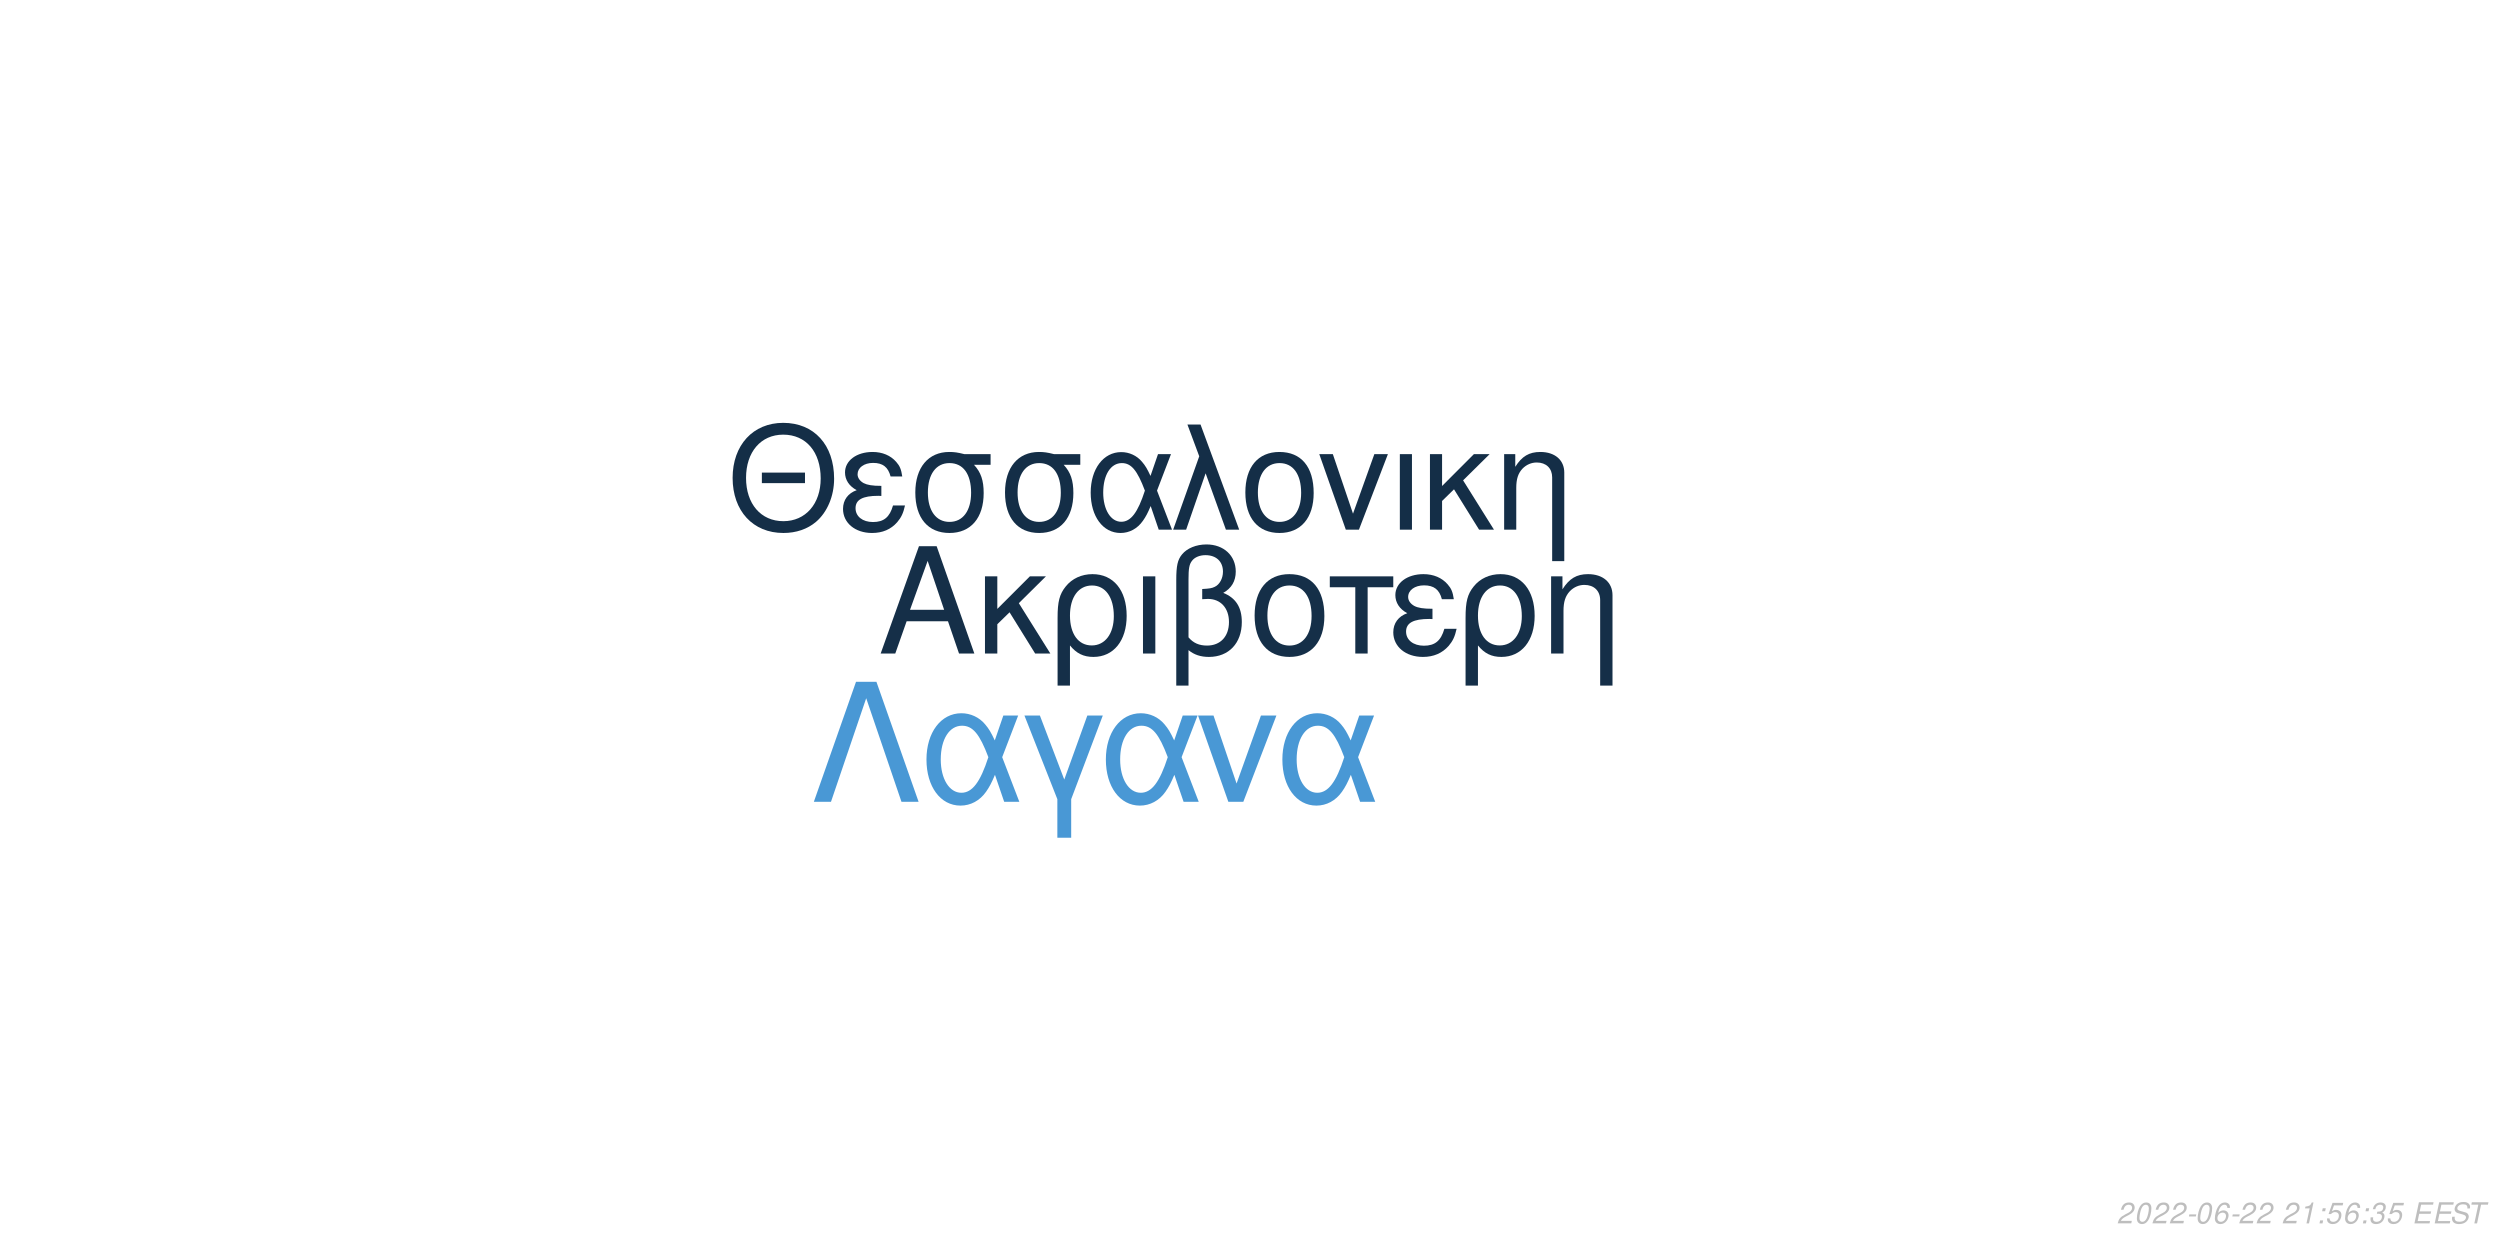
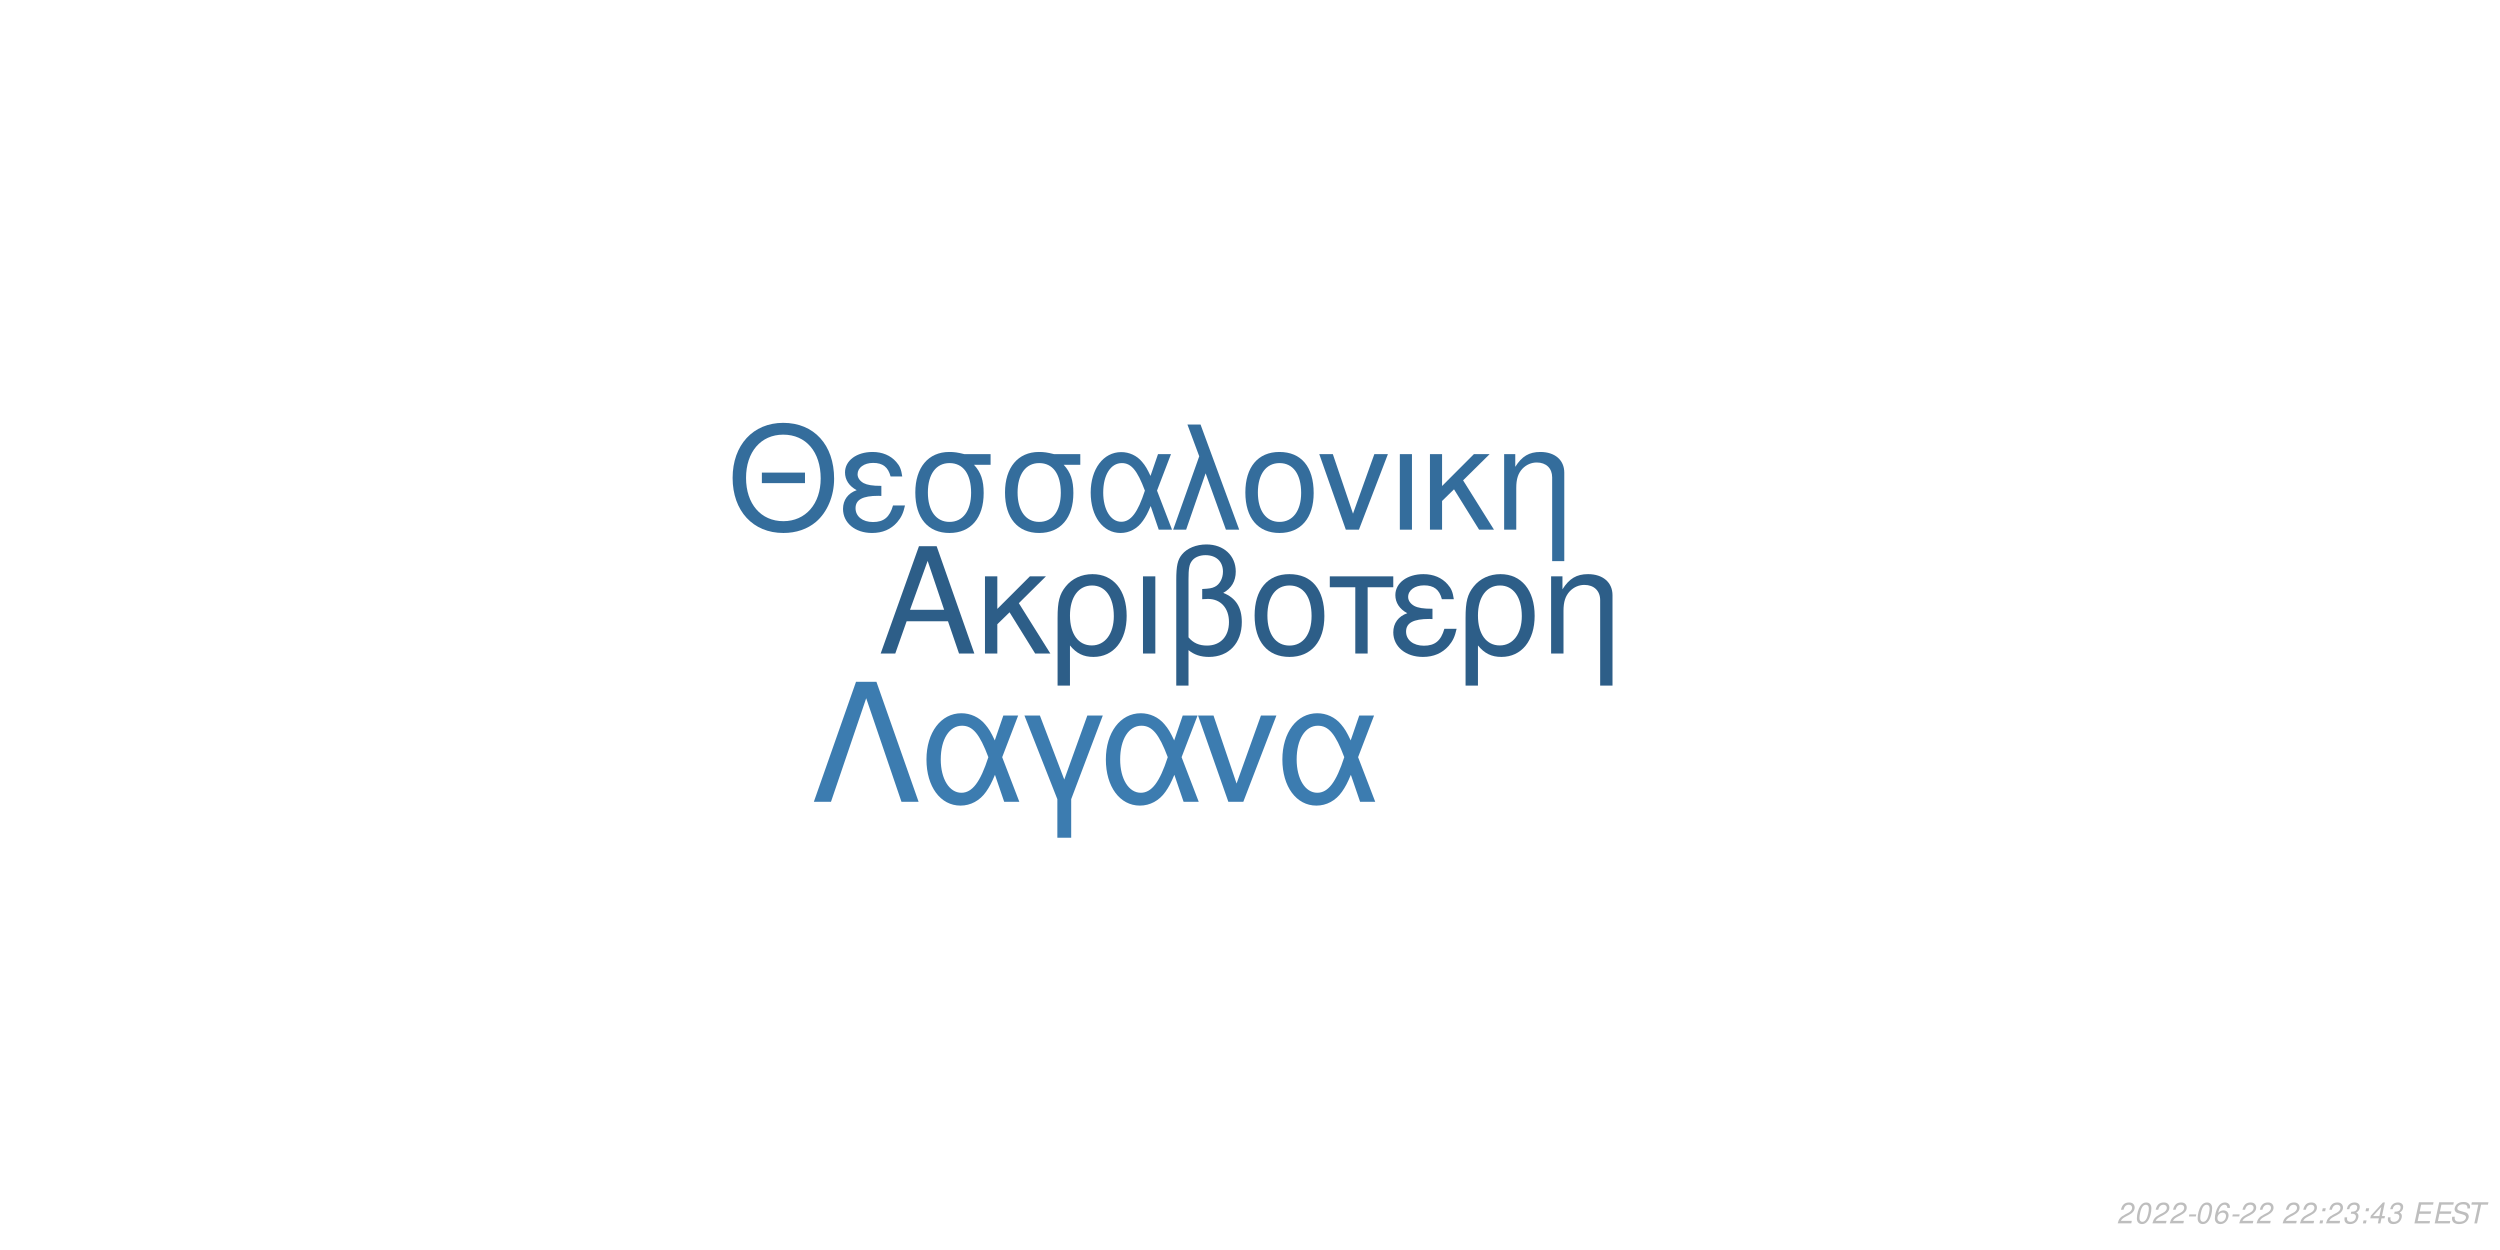
<svg xmlns="http://www.w3.org/2000/svg" xmlns:xlink="http://www.w3.org/1999/xlink" width="864pt" height="432pt" viewBox="0 0 864 432" version="1.1">
  <defs>
    <g>
      <symbol overflow="visible" id="glyph0-0">
        <path style="stroke:none;" d="" />
      </symbol>
      <symbol overflow="visible" id="glyph0-1">
        <path style="stroke:none;" d="M 24.125 -11.141 L 27.938 0 L 33.234 0 L 20.203 -37.094 L 14.094 -37.094 L 0.859 0 L 5.906 0 L 9.828 -11.141 Z M 22.797 -15.109 L 11 -15.109 L 17.094 -32.016 Z M 22.797 -15.109 " />
      </symbol>
      <symbol overflow="visible" id="glyph0-2">
        <path style="stroke:none;" d="M 7.172 -15.422 L 7.172 -26.672 L 2.906 -26.672 L 2.906 0 L 7.172 0 L 7.172 -10.125 L 11.406 -14.25 L 20.25 0 L 25.5 0 L 14.609 -17.406 L 23.969 -26.672 L 18.422 -26.672 Z M 7.172 -15.422 " />
      </symbol>
      <symbol overflow="visible" id="glyph0-3">
        <path style="stroke:none;" d="M 3 11.094 L 7.281 11.094 L 7.281 -2.797 C 9.516 -0.047 11.953 1.172 15.375 1.172 C 22.344 1.172 26.875 -4.422 26.875 -13.031 C 26.875 -21.891 22.297 -27.438 15.062 -27.438 C 11.297 -27.438 7.984 -25.906 5.797 -23.156 C 3.672 -20.516 3 -17.969 3 -12.359 Z M 14.906 -23.516 C 19.547 -23.516 22.438 -19.438 22.438 -12.922 C 22.438 -6.812 19.391 -2.797 14.812 -2.797 C 10.172 -2.797 7.281 -6.766 7.281 -13.125 C 7.281 -19.484 10.234 -23.516 14.906 -23.516 Z M 14.906 -23.516 " />
      </symbol>
      <symbol overflow="visible" id="glyph0-4">
        <path style="stroke:none;" d="M 3.516 0 L 7.781 0 L 7.781 -26.672 L 3.516 -26.672 Z M 3.516 0 " />
      </symbol>
      <symbol overflow="visible" id="glyph0-5">
        <path style="stroke:none;" d="M 4.016 11.094 L 8.25 11.094 L 8.25 -1.172 C 10.172 0.406 12.422 1.172 15.312 1.172 C 22.188 1.172 26.672 -3.609 26.672 -10.891 C 26.672 -15.984 24.578 -19.234 20.25 -20.969 C 23.109 -22.547 24.578 -25.031 24.578 -28.344 C 24.578 -33.844 20.406 -37.703 14.453 -37.703 C 10.938 -37.703 7.734 -36.391 6 -34.25 C 4.484 -32.422 4.016 -30.328 4.016 -25.391 Z M 8.25 -25.656 C 8.25 -29.359 8.5 -30.844 9.469 -32.062 C 10.375 -33.281 12.156 -34 14.094 -34 C 17.812 -34 20.156 -31.812 20.156 -28.297 C 20.156 -25.953 18.984 -23.812 17.297 -23.047 C 16.281 -22.547 15.469 -22.438 12.984 -22.297 L 12.984 -18.781 C 13.734 -18.828 14.344 -18.875 14.969 -18.875 C 19.344 -18.875 22.234 -15.719 22.234 -10.891 C 22.234 -5.906 19.281 -2.75 14.656 -2.75 C 11.953 -2.75 9.922 -3.609 8.25 -5.594 Z M 8.25 -25.656 " />
      </symbol>
      <symbol overflow="visible" id="glyph0-6">
        <path style="stroke:none;" d="M 14.094 -27.438 C 6.562 -27.438 2.094 -22.094 2.094 -13.125 C 2.094 -4.125 6.562 1.172 14.141 1.172 C 21.672 1.172 26.203 -4.172 26.203 -12.922 C 26.203 -22.188 21.828 -27.438 14.094 -27.438 Z M 14.141 -23.516 C 18.938 -23.516 21.781 -19.594 21.781 -12.984 C 21.781 -6.672 18.828 -2.75 14.141 -2.75 C 9.422 -2.75 6.516 -6.672 6.516 -13.125 C 6.516 -19.594 9.422 -23.516 14.141 -23.516 Z M 14.141 -23.516 " />
      </symbol>
      <symbol overflow="visible" id="glyph0-7">
        <path style="stroke:none;" d="M 7.891 0 L 12.156 0 L 12.156 -22.906 L 21.016 -22.906 L 21.016 -26.672 L -0.922 -26.672 L -0.922 -22.906 L 7.891 -22.906 Z M 7.891 0 " />
      </symbol>
      <symbol overflow="visible" id="glyph0-8">
        <path style="stroke:none;" d="M 14.562 -15.469 C 11.344 -15.469 9.562 -15.781 8.297 -16.438 C 6.922 -17.203 6.156 -18.328 6.156 -19.547 C 6.156 -21.891 8.453 -23.562 11.656 -23.562 C 15.062 -23.562 16.953 -22.094 17.812 -18.781 L 21.938 -18.781 C 21.578 -21.266 21.062 -22.5 19.797 -23.922 C 17.812 -26.203 14.906 -27.438 11.453 -27.438 C 5.797 -27.438 1.734 -24.375 1.734 -20.203 C 1.734 -17.609 3.156 -15.375 5.859 -13.938 C 2.797 -12.875 1.016 -10.484 1.016 -7.328 C 1.016 -2.391 5.297 1.172 11.25 1.172 C 14.969 1.172 17.906 -0.109 20.156 -2.641 C 21.578 -4.328 22.297 -5.797 22.906 -8.547 L 18.672 -8.547 C 17.5 -4.422 15.422 -2.703 11.609 -2.703 C 7.938 -2.703 5.438 -4.688 5.438 -7.578 C 5.438 -10.578 7.938 -11.953 13.484 -11.953 C 13.641 -11.953 14.094 -11.953 14.562 -11.906 Z M 14.562 -15.469 " />
      </symbol>
      <symbol overflow="visible" id="glyph0-9">
        <path style="stroke:none;" d="M 3.562 -26.672 L 3.562 0 L 7.844 0 L 7.844 -14.703 C 7.844 -17.906 8.5 -19.891 10.031 -21.531 C 11.406 -22.953 13.188 -23.719 15.062 -23.719 C 18.375 -23.719 20.516 -21.672 20.516 -18.469 L 20.516 11.094 L 24.781 11.094 L 24.781 -20.156 C 24.781 -24.578 21.469 -27.438 16.328 -27.438 C 12.359 -27.438 9.828 -25.906 7.484 -22.188 L 7.484 -26.672 Z M 3.562 -26.672 " />
      </symbol>
      <symbol overflow="visible" id="glyph1-0">
        <path style="stroke:none;" d="" />
      </symbol>
      <symbol overflow="visible" id="glyph1-1">
        <path style="stroke:none;" d="M 26.859 -19.734 L 11.953 -19.734 L 11.953 -16.094 L 26.859 -16.094 Z M 19.328 -36.922 C 8.922 -36.922 1.844 -29.25 1.844 -17.891 C 1.844 -6.484 8.875 1.141 19.391 1.141 C 23.812 1.141 27.703 -0.203 30.641 -2.688 C 34.578 -6.031 36.922 -11.656 36.922 -17.594 C 36.922 -29.297 30 -36.922 19.328 -36.922 Z M 19.328 -32.844 C 27.203 -32.844 32.281 -26.906 32.281 -17.688 C 32.281 -8.922 27.062 -2.938 19.391 -2.938 C 11.609 -2.938 6.484 -8.922 6.484 -17.891 C 6.484 -26.859 11.609 -32.844 19.328 -32.844 Z M 19.328 -32.844 " />
      </symbol>
      <symbol overflow="visible" id="glyph1-2">
        <path style="stroke:none;" d="M 14.25 -15.141 C 11.109 -15.141 9.375 -15.453 8.125 -16.094 C 6.781 -16.844 6.031 -17.938 6.031 -19.141 C 6.031 -21.422 8.266 -23.078 11.406 -23.078 C 14.75 -23.078 16.594 -21.625 17.438 -18.391 L 21.469 -18.391 C 21.125 -20.828 20.625 -22.031 19.391 -23.422 C 17.438 -25.656 14.594 -26.859 11.219 -26.859 C 5.688 -26.859 1.688 -23.875 1.688 -19.781 C 1.688 -17.234 3.094 -15.047 5.734 -13.656 C 2.734 -12.609 1 -10.266 1 -7.172 C 1 -2.344 5.188 1.141 11.016 1.141 C 14.656 1.141 17.547 -0.094 19.734 -2.594 C 21.125 -4.234 21.828 -5.688 22.422 -8.375 L 18.281 -8.375 C 17.141 -4.328 15.094 -2.641 11.359 -2.641 C 7.766 -2.641 5.328 -4.578 5.328 -7.422 C 5.328 -10.359 7.766 -11.703 13.203 -11.703 C 13.359 -11.703 13.797 -11.703 14.25 -11.656 Z M 14.25 -15.141 " />
      </symbol>
      <symbol overflow="visible" id="glyph1-3">
        <path style="stroke:none;" d="M 29 -26.109 L 19.938 -26.109 C 17.594 -26.703 16.438 -26.859 14.703 -26.859 C 7.469 -26.859 2.984 -21.469 2.984 -12.859 C 2.984 -4.031 7.375 1.141 14.797 1.141 C 22.172 1.141 26.609 -4.078 26.609 -12.656 C 26.609 -17.047 25.656 -19.828 23.266 -22.422 L 29 -22.422 Z M 14.797 -23.016 C 19.531 -23.016 22.266 -19.234 22.266 -12.75 C 22.266 -6.531 19.438 -2.688 14.797 -2.688 C 10.172 -2.688 7.328 -6.531 7.328 -12.859 C 7.328 -19.188 10.172 -23.016 14.797 -23.016 Z M 14.797 -23.016 " />
      </symbol>
      <symbol overflow="visible" id="glyph1-4">
        <path style="stroke:none;" d="M 29.344 -26.109 L 24.859 -26.109 L 22.266 -18.578 C 21.125 -21.031 20.484 -22.125 19.328 -23.469 C 17.547 -25.609 14.906 -26.812 12.156 -26.812 C 5.984 -26.812 1.594 -20.984 1.594 -12.812 C 1.594 -4.578 5.828 1.141 11.906 1.141 C 14.953 1.141 17.734 -0.344 19.625 -3.047 C 20.672 -4.531 21.281 -5.688 22.328 -8.172 L 25.109 0 L 29.703 0 L 24.516 -13.5 Z M 20.328 -13.5 C 17.891 -5.922 15.453 -2.734 12.156 -2.734 C 8.516 -2.734 5.922 -6.922 5.922 -12.812 C 5.922 -18.938 8.516 -23.016 12.359 -23.016 C 15.594 -23.016 17.688 -20.531 20.328 -13.5 Z M 20.328 -13.5 " />
      </symbol>
      <symbol overflow="visible" id="glyph1-5">
        <path style="stroke:none;" d="M 1.094 0 L 5.578 0 L 12.312 -19.484 L 19.328 0 L 23.922 0 L 10.562 -36.328 L 6.031 -36.328 L 10.109 -25.359 Z M 1.094 0 " />
      </symbol>
      <symbol overflow="visible" id="glyph1-6">
        <path style="stroke:none;" d="M 13.797 -26.859 C 6.422 -26.859 2.047 -21.625 2.047 -12.859 C 2.047 -4.031 6.422 1.141 13.859 1.141 C 21.234 1.141 25.656 -4.078 25.656 -12.656 C 25.656 -21.719 21.375 -26.859 13.797 -26.859 Z M 13.859 -23.016 C 18.531 -23.016 21.328 -19.188 21.328 -12.703 C 21.328 -6.531 18.438 -2.688 13.859 -2.688 C 9.219 -2.688 6.375 -6.531 6.375 -12.859 C 6.375 -19.188 9.219 -23.016 13.859 -23.016 Z M 13.859 -23.016 " />
      </symbol>
      <symbol overflow="visible" id="glyph1-7">
        <path style="stroke:none;" d="M 14.297 0 L 24.312 -26.109 L 19.625 -26.109 L 12.25 -5.531 L 5.281 -26.109 L 0.594 -26.109 L 9.766 0 Z M 14.297 0 " />
      </symbol>
      <symbol overflow="visible" id="glyph1-8">
        <path style="stroke:none;" d="M 3.438 0 L 7.625 0 L 7.625 -26.109 L 3.438 -26.109 Z M 3.438 0 " />
      </symbol>
      <symbol overflow="visible" id="glyph1-9">
        <path style="stroke:none;" d="M 7.031 -15.094 L 7.031 -26.109 L 2.844 -26.109 L 2.844 0 L 7.031 0 L 7.031 -9.922 L 11.156 -13.953 L 19.828 0 L 24.969 0 L 14.297 -17.047 L 23.469 -26.109 L 18.031 -26.109 Z M 7.031 -15.094 " />
      </symbol>
      <symbol overflow="visible" id="glyph1-10">
        <path style="stroke:none;" d="M 3.484 -26.109 L 3.484 0 L 7.672 0 L 7.672 -14.406 C 7.672 -17.547 8.328 -19.484 9.812 -21.078 C 11.156 -22.469 12.906 -23.219 14.75 -23.219 C 17.984 -23.219 20.078 -21.234 20.078 -18.094 L 20.078 10.859 L 24.266 10.859 L 24.266 -19.734 C 24.266 -24.062 21.031 -26.859 16 -26.859 C 12.109 -26.859 9.609 -25.359 7.328 -21.719 L 7.328 -26.109 Z M 3.484 -26.109 " />
      </symbol>
      <symbol overflow="visible" id="glyph2-0">
        <path style="stroke:none;" d="" />
      </symbol>
      <symbol overflow="visible" id="glyph2-1">
        <path style="stroke:none;" d="M 22.531 -41.484 L 15.484 -41.484 L 0.906 0 L 6.828 0 L 19 -35.797 L 31.188 0 L 37.109 0 Z M 22.531 -41.484 " />
      </symbol>
      <symbol overflow="visible" id="glyph2-2">
        <path style="stroke:none;" d="M 33.516 -29.812 L 28.391 -29.812 L 25.438 -21.219 C 24.125 -24.016 23.391 -25.266 22.078 -26.797 C 20.031 -29.25 17.016 -30.609 13.891 -30.609 C 6.828 -30.609 1.828 -23.953 1.828 -14.625 C 1.828 -5.234 6.656 1.312 13.594 1.312 C 17.078 1.312 20.266 -0.391 22.422 -3.469 C 23.609 -5.172 24.297 -6.484 25.5 -9.328 L 28.688 0 L 33.922 0 L 28 -15.422 Z M 23.219 -15.422 C 20.422 -6.766 17.641 -3.125 13.891 -3.125 C 9.734 -3.125 6.766 -7.906 6.766 -14.625 C 6.766 -21.625 9.734 -26.297 14.109 -26.297 C 17.812 -26.297 20.203 -23.453 23.219 -15.422 Z M 23.219 -15.422 " />
      </symbol>
      <symbol overflow="visible" id="glyph2-3">
        <path style="stroke:none;" d="M 12.062 12.406 L 16.844 12.406 L 16.844 -0.906 L 27.766 -29.812 L 22.422 -29.812 L 14.453 -7.688 L 6.031 -29.812 L 0.688 -29.812 L 12.062 -0.906 Z M 12.062 12.406 " />
      </symbol>
      <symbol overflow="visible" id="glyph2-4">
        <path style="stroke:none;" d="M 16.328 0 L 27.766 -29.812 L 22.422 -29.812 L 14 -6.312 L 6.031 -29.812 L 0.688 -29.812 L 11.156 0 Z M 16.328 0 " />
      </symbol>
      <symbol overflow="visible" id="glyph3-0">
        <path style="stroke:none;" d="" />
      </symbol>
      <symbol overflow="visible" id="glyph3-1">
        <path style="stroke:none;" d="M 5.234 -0.875 L 1.469 -0.875 C 1.641 -1.375 2.203 -1.891 3.109 -2.344 L 4.234 -2.938 C 5.562 -3.625 6.219 -4.469 6.219 -5.484 C 6.219 -5.938 6.062 -6.359 5.797 -6.656 C 5.469 -7.047 4.984 -7.234 4.312 -7.234 C 2.766 -7.234 1.891 -6.453 1.484 -4.734 L 2.375 -4.734 C 2.484 -5.188 2.609 -5.484 2.797 -5.75 C 3.094 -6.203 3.609 -6.453 4.188 -6.453 C 4.891 -6.453 5.344 -6.031 5.344 -5.375 C 5.344 -4.703 4.859 -4.094 4.016 -3.656 L 2.984 -3.125 C 1.234 -2.188 0.797 -1.656 0.344 -0.016 L 5.047 -0.016 Z M 5.234 -0.875 " />
      </symbol>
      <symbol overflow="visible" id="glyph3-2">
        <path style="stroke:none;" d="M 4.203 -7.234 C 3.375 -7.234 2.688 -6.812 2.125 -5.984 C 1.484 -5.047 0.984 -3.188 0.984 -1.734 C 0.984 -1.109 1.172 -0.562 1.484 -0.266 C 1.797 0.047 2.281 0.234 2.766 0.234 C 3.625 0.234 4.281 -0.156 4.859 -1.016 C 5.516 -1.953 6 -3.797 6 -5.266 C 6 -6.5 5.328 -7.234 4.203 -7.234 Z M 4.094 -6.453 C 4.734 -6.453 5.125 -5.984 5.125 -5.156 C 5.125 -4.203 4.781 -2.625 4.406 -1.812 C 3.984 -0.938 3.516 -0.547 2.875 -0.547 C 2.25 -0.547 1.875 -1.031 1.875 -1.828 C 1.875 -2.797 2.203 -4.344 2.594 -5.203 C 2.984 -6.047 3.453 -6.453 4.094 -6.453 Z M 4.094 -6.453 " />
      </symbol>
      <symbol overflow="visible" id="glyph3-3">
        <path style="stroke:none;" d="M 3.516 -3.125 L 1.125 -3.125 L 0.969 -2.406 L 3.359 -2.406 Z M 3.516 -3.125 " />
      </symbol>
      <symbol overflow="visible" id="glyph3-4">
        <path style="stroke:none;" d="M 6.125 -5.344 L 6.141 -5.625 C 6.141 -6.609 5.453 -7.234 4.391 -7.234 C 3.438 -7.234 2.641 -6.719 2.016 -5.703 C 1.422 -4.781 0.938 -2.953 0.938 -1.688 C 0.938 -0.516 1.688 0.234 2.859 0.234 C 3.703 0.234 4.438 -0.156 5 -0.875 C 5.406 -1.422 5.672 -2.156 5.672 -2.766 C 5.672 -3.812 4.969 -4.5 3.906 -4.5 C 3.234 -4.5 2.672 -4.234 2.094 -3.625 C 2.406 -5.375 3.234 -6.453 4.25 -6.453 C 4.703 -6.453 5.062 -6.234 5.172 -5.844 C 5.203 -5.719 5.234 -5.578 5.25 -5.344 Z M 3.656 -3.734 C 4.344 -3.734 4.797 -3.281 4.797 -2.625 C 4.797 -1.469 3.984 -0.547 2.984 -0.547 C 2.297 -0.547 1.812 -1.047 1.812 -1.766 C 1.812 -2.859 2.625 -3.734 3.656 -3.734 Z M 3.656 -3.734 " />
      </symbol>
      <symbol overflow="visible" id="glyph3-5">
        <path style="stroke:none;" d="" />
      </symbol>
      <symbol overflow="visible" id="glyph3-6">
-         <path style="stroke:none;" d="M 3.703 -5.188 L 2.594 0 L 3.469 0 L 5.016 -7.234 L 4.438 -7.234 C 3.906 -6.156 3.688 -6.016 2.234 -5.812 L 2.109 -5.188 Z M 3.703 -5.188 " />
+         <path style="stroke:none;" d="M 2.359 -1.031 L 1.312 -1.031 L 1.094 0 L 2.141 0 Z M 3.266 -5.234 L 2.219 -5.234 L 2 -4.203 L 3.047 -4.203 Z M 3.266 -5.234 " />
      </symbol>
      <symbol overflow="visible" id="glyph3-7">
-         <path style="stroke:none;" d="M 2.359 -1.031 L 1.312 -1.031 L 1.094 0 L 2.141 0 Z M 3.266 -5.234 L 2.219 -5.234 L 2 -4.203 L 3.047 -4.203 Z M 3.266 -5.234 " />
+         <path style="stroke:none;" d="M 2.922 -3.312 C 3.125 -3.344 3.234 -3.344 3.375 -3.344 C 4.203 -3.344 4.688 -3 4.688 -2.406 C 4.688 -1.312 3.906 -0.547 2.781 -0.547 C 2.047 -0.547 1.594 -0.938 1.594 -1.562 C 1.594 -1.719 1.609 -1.844 1.656 -2.094 L 0.766 -2.094 C 0.734 -1.797 0.719 -1.641 0.719 -1.469 C 0.719 -0.375 1.406 0.234 2.641 0.234 C 3.547 0.234 4.297 -0.078 4.812 -0.656 C 5.266 -1.156 5.562 -1.875 5.562 -2.547 C 5.562 -3.125 5.344 -3.453 4.797 -3.734 C 5.641 -4.234 6.016 -4.844 6.016 -5.734 C 6.016 -6.656 5.312 -7.234 4.203 -7.234 C 3.375 -7.234 2.672 -6.938 2.188 -6.375 C 1.891 -6.031 1.703 -5.641 1.516 -4.906 L 2.391 -4.906 C 2.5 -5.359 2.594 -5.594 2.734 -5.812 C 3.047 -6.234 3.516 -6.453 4.078 -6.453 C 4.734 -6.453 5.141 -6.125 5.141 -5.578 C 5.141 -5.188 5.016 -4.797 4.797 -4.547 C 4.516 -4.234 4 -4.062 3.266 -4.062 L 3.078 -4.062 Z M 2.922 -3.312 " />
      </symbol>
      <symbol overflow="visible" id="glyph3-8">
-         <path style="stroke:none;" d="M 6.297 -7.094 L 2.594 -7.094 L 1.234 -3.234 L 2.047 -3.234 C 2.656 -3.766 2.938 -3.906 3.531 -3.906 C 4.328 -3.906 4.797 -3.453 4.797 -2.688 C 4.797 -1.438 3.969 -0.547 2.828 -0.547 C 2.031 -0.547 1.609 -0.938 1.578 -1.734 L 0.703 -1.734 L 0.703 -1.516 C 0.703 -0.938 0.844 -0.547 1.188 -0.266 C 1.562 0.062 2.078 0.234 2.703 0.234 C 3.656 0.234 4.391 -0.156 4.984 -0.922 C 5.422 -1.5 5.672 -2.234 5.672 -2.953 C 5.672 -4 4.938 -4.672 3.812 -4.672 C 3.328 -4.672 2.906 -4.547 2.406 -4.234 L 3.109 -6.219 L 6.109 -6.219 Z M 6.297 -7.094 " />
+         <path style="stroke:none;" d="M 3.625 -1.75 L 3.266 0 L 4.141 0 L 4.516 -1.75 L 5.562 -1.75 L 5.734 -2.531 L 4.688 -2.531 L 5.688 -7.234 L 5.016 -7.234 L 0.844 -2.672 L 0.641 -1.75 Z M 3.797 -2.531 L 1.594 -2.531 L 4.469 -5.703 Z M 3.797 -2.531 " />
      </symbol>
      <symbol overflow="visible" id="glyph3-9">
-         <path style="stroke:none;" d="M 2.922 -3.312 C 3.125 -3.344 3.234 -3.344 3.375 -3.344 C 4.203 -3.344 4.688 -3 4.688 -2.406 C 4.688 -1.312 3.906 -0.547 2.781 -0.547 C 2.047 -0.547 1.594 -0.938 1.594 -1.562 C 1.594 -1.719 1.609 -1.844 1.656 -2.094 L 0.766 -2.094 C 0.734 -1.797 0.719 -1.641 0.719 -1.469 C 0.719 -0.375 1.406 0.234 2.641 0.234 C 3.547 0.234 4.297 -0.078 4.812 -0.656 C 5.266 -1.156 5.562 -1.875 5.562 -2.547 C 5.562 -3.125 5.344 -3.453 4.797 -3.734 C 5.641 -4.234 6.016 -4.844 6.016 -5.734 C 6.016 -6.656 5.312 -7.234 4.203 -7.234 C 3.375 -7.234 2.672 -6.938 2.188 -6.375 C 1.891 -6.031 1.703 -5.641 1.516 -4.906 L 2.391 -4.906 C 2.5 -5.359 2.594 -5.594 2.734 -5.812 C 3.047 -6.234 3.516 -6.453 4.078 -6.453 C 4.734 -6.453 5.141 -6.125 5.141 -5.578 C 5.141 -5.188 5.016 -4.797 4.797 -4.547 C 4.516 -4.234 4 -4.062 3.266 -4.062 L 3.078 -4.062 Z M 2.922 -3.312 " />
+         <path style="stroke:none;" d="M 2.547 -3.312 L 6.5 -3.312 L 6.688 -4.141 L 2.719 -4.141 L 3.219 -6.469 L 7.344 -6.469 L 7.516 -7.297 L 2.453 -7.297 L 0.906 0 L 6.125 0 L 6.297 -0.812 L 2.016 -0.812 Z M 2.547 -3.312 " />
      </symbol>
      <symbol overflow="visible" id="glyph3-10">
-         <path style="stroke:none;" d="M 2.547 -3.312 L 6.5 -3.312 L 6.688 -4.141 L 2.719 -4.141 L 3.219 -6.469 L 7.344 -6.469 L 7.516 -7.297 L 2.453 -7.297 L 0.906 0 L 6.125 0 L 6.297 -0.812 L 2.016 -0.812 Z M 2.547 -3.312 " />
+         <path style="stroke:none;" d="M 7.062 -5.156 C 7.125 -5.438 7.141 -5.562 7.141 -5.703 C 7.141 -6.156 6.938 -6.594 6.594 -6.891 C 6.188 -7.25 5.656 -7.406 4.875 -7.406 C 3.844 -7.406 3.047 -7.125 2.5 -6.562 C 2.094 -6.141 1.781 -5.438 1.781 -4.922 C 1.781 -4.297 2.219 -3.766 2.891 -3.562 L 4.594 -3.094 C 5.406 -2.859 5.734 -2.578 5.734 -2.094 C 5.734 -1.781 5.547 -1.406 5.266 -1.141 C 4.844 -0.766 4.266 -0.578 3.453 -0.578 C 2.328 -0.578 1.812 -0.984 1.812 -1.906 C 1.812 -2.047 1.812 -2.125 1.844 -2.312 L 0.984 -2.312 C 0.906 -2.062 0.891 -1.906 0.891 -1.688 C 0.891 -0.484 1.797 0.234 3.297 0.234 C 4.359 0.234 5.234 -0.062 5.812 -0.609 C 6.344 -1.078 6.688 -1.797 6.688 -2.375 C 6.688 -2.641 6.609 -2.906 6.453 -3.156 C 6.234 -3.5 5.938 -3.703 5.469 -3.828 L 3.75 -4.312 C 2.984 -4.547 2.734 -4.734 2.734 -5.188 C 2.734 -5.547 2.875 -5.844 3.188 -6.109 C 3.547 -6.438 4.031 -6.594 4.703 -6.594 C 5.266 -6.594 5.688 -6.484 5.906 -6.297 C 6.094 -6.125 6.219 -5.797 6.219 -5.516 C 6.219 -5.422 6.203 -5.344 6.188 -5.156 Z M 7.062 -5.156 " />
      </symbol>
      <symbol overflow="visible" id="glyph3-11">
-         <path style="stroke:none;" d="M 7.062 -5.156 C 7.125 -5.438 7.141 -5.562 7.141 -5.703 C 7.141 -6.156 6.938 -6.594 6.594 -6.891 C 6.188 -7.25 5.656 -7.406 4.875 -7.406 C 3.844 -7.406 3.047 -7.125 2.5 -6.562 C 2.094 -6.141 1.781 -5.438 1.781 -4.922 C 1.781 -4.297 2.219 -3.766 2.891 -3.562 L 4.594 -3.094 C 5.406 -2.859 5.734 -2.578 5.734 -2.094 C 5.734 -1.781 5.547 -1.406 5.266 -1.141 C 4.844 -0.766 4.266 -0.578 3.453 -0.578 C 2.328 -0.578 1.812 -0.984 1.812 -1.906 C 1.812 -2.047 1.812 -2.125 1.844 -2.312 L 0.984 -2.312 C 0.906 -2.062 0.891 -1.906 0.891 -1.688 C 0.891 -0.484 1.797 0.234 3.297 0.234 C 4.359 0.234 5.234 -0.062 5.812 -0.609 C 6.344 -1.078 6.688 -1.797 6.688 -2.375 C 6.688 -2.641 6.609 -2.906 6.453 -3.156 C 6.234 -3.5 5.938 -3.703 5.469 -3.828 L 3.75 -4.312 C 2.984 -4.547 2.734 -4.734 2.734 -5.188 C 2.734 -5.547 2.875 -5.844 3.188 -6.109 C 3.547 -6.438 4.031 -6.594 4.703 -6.594 C 5.266 -6.594 5.688 -6.484 5.906 -6.297 C 6.094 -6.125 6.219 -5.797 6.219 -5.516 C 6.219 -5.422 6.203 -5.344 6.188 -5.156 Z M 7.062 -5.156 " />
-       </symbol>
-       <symbol overflow="visible" id="glyph3-12">
        <path style="stroke:none;" d="M 4.938 -6.469 L 7.312 -6.469 L 7.484 -7.297 L 1.75 -7.297 L 1.578 -6.469 L 3.984 -6.469 L 2.609 0 L 3.547 0 Z M 4.938 -6.469 " />
      </symbol>
    </g>
  </defs>
  <g id="surface1">
    <rect x="0" y="0" width="864" height="432" style="fill:rgb(100%,100%,100%);fill-opacity:1;stroke:none;" />
-     <g style="fill:rgb(8.235%,18.431%,28.235%);fill-opacity:1;">
+     <g style="fill:rgb(17.647%,36.863%,53.333%);fill-opacity:1;">
      <use xlink:href="#glyph0-1" x="303.5" y="225.861" />
      <use xlink:href="#glyph0-2" x="337.5" y="225.861" />
      <use xlink:href="#glyph0-3" x="362.5" y="225.861" />
      <use xlink:href="#glyph0-4" x="391.5" y="225.861" />
      <use xlink:href="#glyph0-5" x="402.5" y="225.861" />
      <use xlink:href="#glyph0-6" x="431.5" y="225.861" />
      <use xlink:href="#glyph0-7" x="460.5" y="225.861" />
      <use xlink:href="#glyph0-8" x="480.5" y="225.861" />
      <use xlink:href="#glyph0-3" x="503.5" y="225.861" />
      <use xlink:href="#glyph0-9" x="532.5" y="225.861" />
    </g>
-     <g style="fill:rgb(7.843%,18.039%,27.843%);fill-opacity:1;">
+     <g style="fill:rgb(20.392%,42.745%,61.176%);fill-opacity:1;">
      <use xlink:href="#glyph1-1" x="251.348" y="183.058" />
      <use xlink:href="#glyph1-2" x="290.348" y="183.058" />
      <use xlink:href="#glyph1-3" x="313.348" y="183.058" />
      <use xlink:href="#glyph1-3" x="344.348" y="183.058" />
      <use xlink:href="#glyph1-4" x="375.348" y="183.058" />
      <use xlink:href="#glyph1-5" x="404.348" y="183.058" />
      <use xlink:href="#glyph1-6" x="428.348" y="183.058" />
      <use xlink:href="#glyph1-7" x="455.348" y="183.058" />
      <use xlink:href="#glyph1-8" x="480.348" y="183.058" />
      <use xlink:href="#glyph1-9" x="491.348" y="183.058" />
      <use xlink:href="#glyph1-10" x="516.348" y="183.058" />
    </g>
-     <g style="fill:rgb(28.627%,59.608%,83.529%);fill-opacity:1;">
+     <g style="fill:rgb(23.529%,48.627%,69.02%);fill-opacity:1;">
      <use xlink:href="#glyph2-1" x="280.359" y="277.105" />
      <use xlink:href="#glyph2-2" x="318.359" y="277.105" />
      <use xlink:href="#glyph2-3" x="353.359" y="277.105" />
      <use xlink:href="#glyph2-2" x="380.359" y="277.105" />
      <use xlink:href="#glyph2-4" x="413.359" y="277.105" />
      <use xlink:href="#glyph2-2" x="441.359" y="277.105" />
    </g>
    <g style="fill:rgb(74.51%,74.51%,74.51%);fill-opacity:1;">
      <use xlink:href="#glyph3-1" x="731.52" y="422.81" />
      <use xlink:href="#glyph3-2" x="737.52" y="422.81" />
      <use xlink:href="#glyph3-1" x="743.52" y="422.81" />
      <use xlink:href="#glyph3-1" x="749.52" y="422.81" />
      <use xlink:href="#glyph3-3" x="755.52" y="422.81" />
      <use xlink:href="#glyph3-2" x="758.52" y="422.81" />
      <use xlink:href="#glyph3-4" x="764.52" y="422.81" />
      <use xlink:href="#glyph3-3" x="770.52" y="422.81" />
      <use xlink:href="#glyph3-1" x="773.52" y="422.81" />
      <use xlink:href="#glyph3-1" x="779.52" y="422.81" />
      <use xlink:href="#glyph3-5" x="785.52" y="422.81" />
      <use xlink:href="#glyph3-1" x="788.52" y="422.81" />
-       <use xlink:href="#glyph3-6" x="794.52" y="422.81" />
-       <use xlink:href="#glyph3-7" x="800.52" y="422.81" />
-       <use xlink:href="#glyph3-8" x="803.52" y="422.81" />
-       <use xlink:href="#glyph3-4" x="809.52" y="422.81" />
-       <use xlink:href="#glyph3-7" x="815.52" y="422.81" />
-       <use xlink:href="#glyph3-9" x="818.52" y="422.81" />
-       <use xlink:href="#glyph3-8" x="824.52" y="422.81" />
+       <use xlink:href="#glyph3-1" x="794.52" y="422.81" />
+       <use xlink:href="#glyph3-6" x="800.52" y="422.81" />
+       <use xlink:href="#glyph3-1" x="803.52" y="422.81" />
+       <use xlink:href="#glyph3-7" x="809.52" y="422.81" />
+       <use xlink:href="#glyph3-6" x="815.52" y="422.81" />
+       <use xlink:href="#glyph3-8" x="818.52" y="422.81" />
+       <use xlink:href="#glyph3-7" x="824.52" y="422.81" />
      <use xlink:href="#glyph3-5" x="830.52" y="422.81" />
-       <use xlink:href="#glyph3-10" x="833.52" y="422.81" />
-       <use xlink:href="#glyph3-10" x="840.52" y="422.81" />
-       <use xlink:href="#glyph3-11" x="846.52" y="422.81" />
-       <use xlink:href="#glyph3-12" x="852.52" y="422.81" />
+       <use xlink:href="#glyph3-9" x="833.52" y="422.81" />
+       <use xlink:href="#glyph3-9" x="840.52" y="422.81" />
+       <use xlink:href="#glyph3-10" x="846.52" y="422.81" />
+       <use xlink:href="#glyph3-11" x="852.52" y="422.81" />
    </g>
  </g>
</svg>
